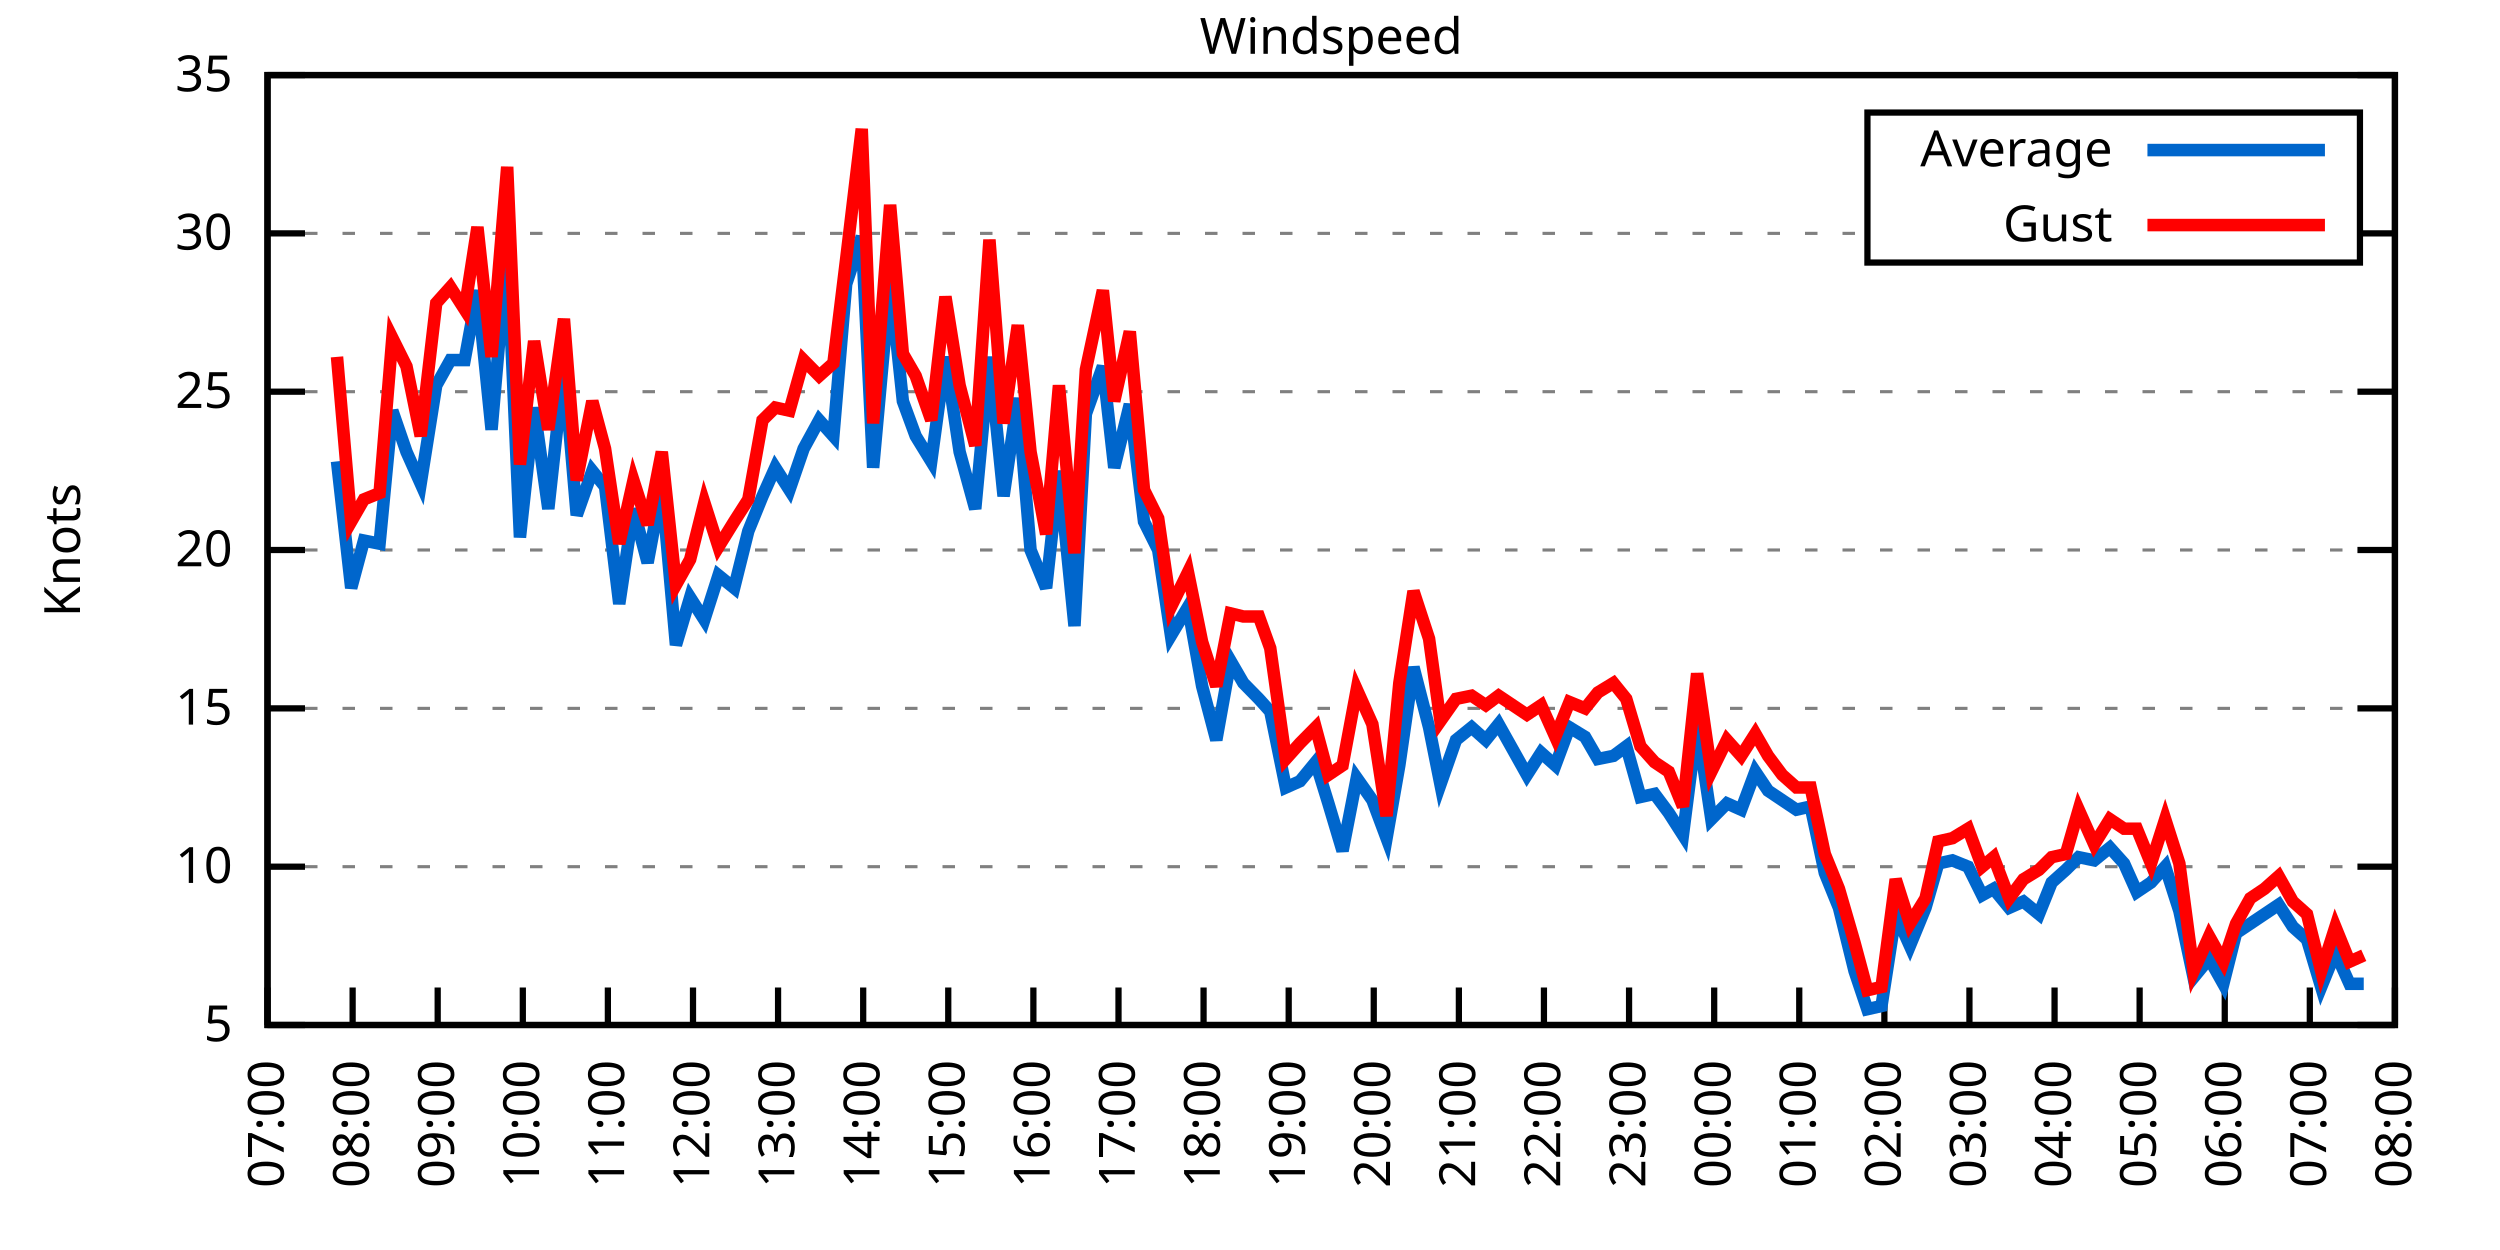
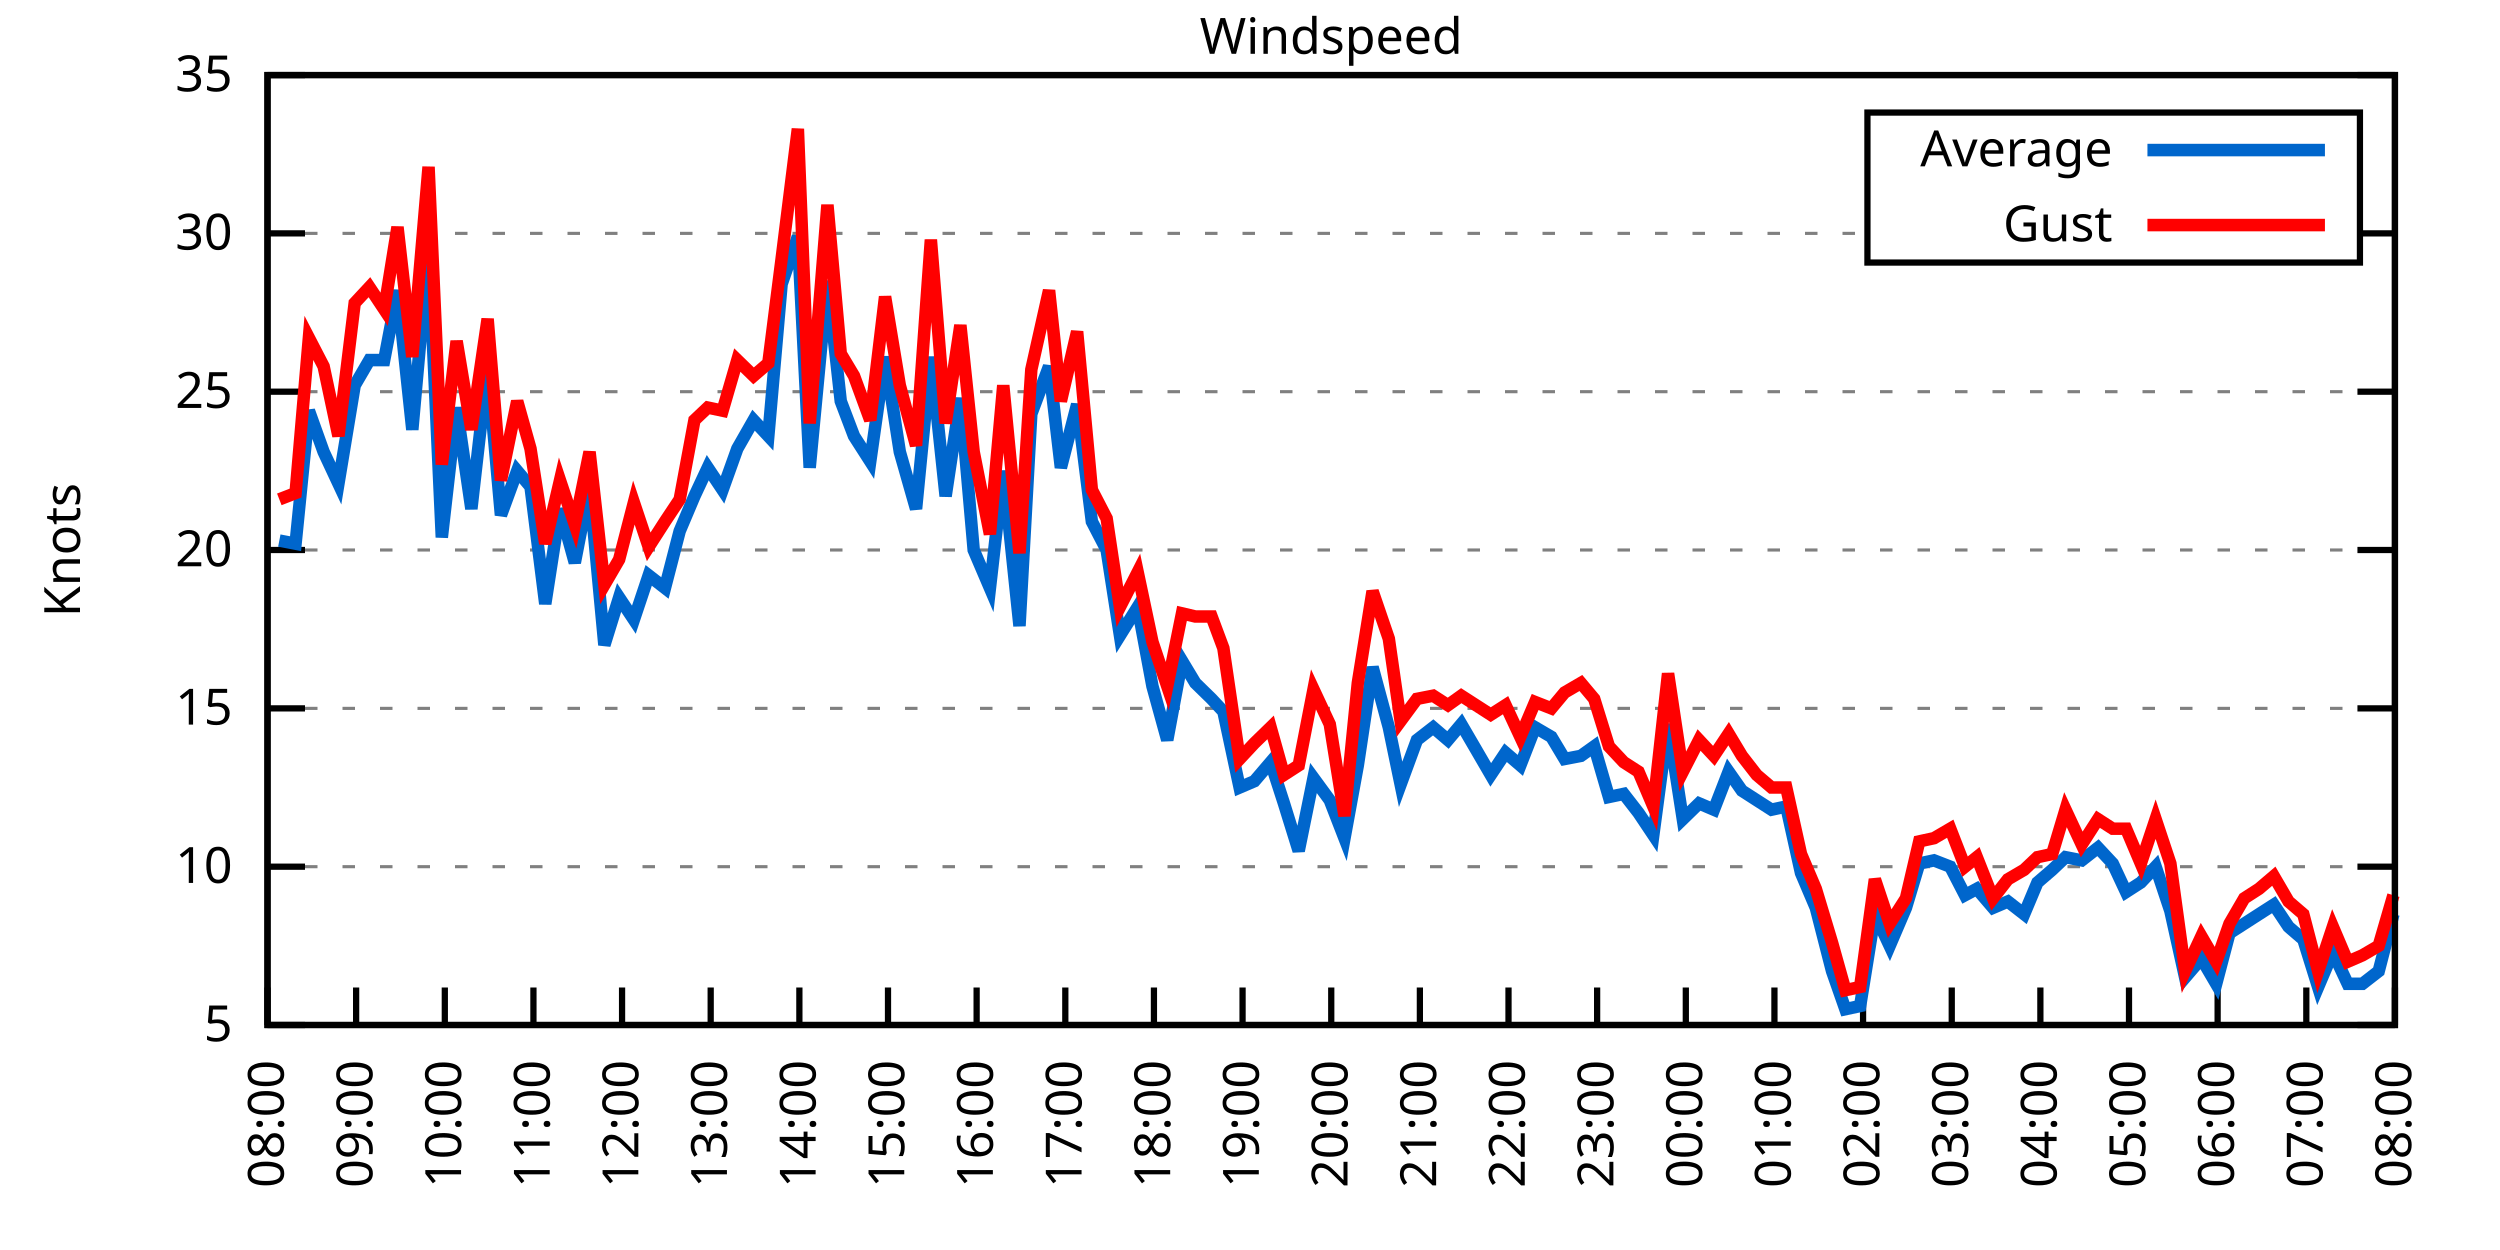
<svg xmlns="http://www.w3.org/2000/svg" xmlns:xlink="http://www.w3.org/1999/xlink" width="400" height="200" viewBox="0 0 400 200">
  <g id="gnuplot_canvas">
    <rect x="0" y="0" width="400" height="200" fill="none" />
    <defs>
      <circle id="gpDot" r="0.5" stroke-width="0.5" stroke="currentColor" />
      <path id="gpPt0" stroke-width="0.333" stroke="currentColor" d="M-1,0 h2 M0,-1 v2" />
      <path id="gpPt1" stroke-width="0.333" stroke="currentColor" d="M-1,-1 L1,1 M1,-1 L-1,1" />
      <path id="gpPt2" stroke-width="0.333" stroke="currentColor" d="M-1,0 L1,0 M0,-1 L0,1 M-1,-1 L1,1 M-1,1 L1,-1" />
      <rect id="gpPt3" stroke-width="0.333" stroke="currentColor" x="-1" y="-1" width="2" height="2" />
      <rect id="gpPt4" stroke-width="0.333" stroke="currentColor" fill="currentColor" x="-1" y="-1" width="2" height="2" />
      <circle id="gpPt5" stroke-width="0.333" stroke="currentColor" cx="0" cy="0" r="1" />
      <use xlink:href="#gpPt5" id="gpPt6" fill="currentColor" stroke="none" />
      <path id="gpPt7" stroke-width="0.333" stroke="currentColor" d="M0,-1.33 L-1.33,0.67 L1.33,0.67 z" />
      <use xlink:href="#gpPt7" id="gpPt8" fill="currentColor" stroke="none" />
      <use xlink:href="#gpPt7" id="gpPt9" stroke="currentColor" transform="rotate(180)" />
      <use xlink:href="#gpPt9" id="gpPt10" fill="currentColor" stroke="none" />
      <use xlink:href="#gpPt3" id="gpPt11" stroke="currentColor" transform="rotate(45)" />
      <use xlink:href="#gpPt11" id="gpPt12" fill="currentColor" stroke="none" />
      <path id="gpPt13" stroke-width="0.333" stroke="currentColor" d="M0,1.330 L1.265,0.411 L0.782,-1.067 L-0.782,-1.076 L-1.265,0.411 z" />
      <use xlink:href="#gpPt13" id="gpPt14" fill="currentColor" stroke="none" />
      <filter id="textbox" filterUnits="objectBoundingBox" x="0" y="0" height="1" width="1">
        <feFlood flood-color="white" flood-opacity="1" result="bgnd" />
        <feComposite in="SourceGraphic" in2="bgnd" operator="atop" />
      </filter>
      <filter id="greybox" filterUnits="objectBoundingBox" x="0" y="0" height="1" width="1">
        <feFlood flood-color="lightgrey" flood-opacity="1" result="grey" />
        <feComposite in="SourceGraphic" in2="grey" operator="atop" />
      </filter>
    </defs>
    <g fill="none" color="white" stroke="currentColor" stroke-width="1.00" stroke-linecap="butt" stroke-linejoin="miter">
</g>
    <g fill="none" color="black" stroke="currentColor" stroke-width="1.00" stroke-linecap="butt" stroke-linejoin="miter">
      <g stroke="none" shape-rendering="crispEdges">
        <polygon fill="rgb(255, 255, 255)" points="42.80,164.00 383.18,164.00 383.18,12.02 42.80,12.02 " />
      </g>
    </g>
    <g fill="none" color="black" stroke="currentColor" stroke-width="1.00" stroke-linecap="butt" stroke-linejoin="miter">
</g>
    <g fill="none" color="black" stroke="black" stroke-width="0.50" stroke-linecap="butt" stroke-linejoin="miter">
</g>
    <g fill="none" color="gray" stroke="currentColor" stroke-width="0.50" stroke-linecap="butt" stroke-linejoin="miter">
      <path stroke="gray" stroke-dasharray="2,4" class="gridline" d="M42.80,164.00 L383.19,164.00  " />
    </g>
    <g fill="none" color="gray" stroke="gray" stroke-width="1.00" stroke-linecap="butt" stroke-linejoin="miter">
</g>
    <g fill="none" color="black" stroke="currentColor" stroke-width="1.00" stroke-linecap="butt" stroke-linejoin="miter">
      <path stroke="black" d="M42.80,164.00 L48.80,164.00 M383.19,164.00 L377.19,164.00  " />
      <g transform="translate(37.20,166.60)" stroke="none" fill="black" font-family="Sans" font-size="8.00" text-anchor="end">
        <text>
          <tspan font-family="Sans"> 5</tspan>
        </text>
      </g>
    </g>
    <g fill="none" color="black" stroke="currentColor" stroke-width="1.00" stroke-linecap="butt" stroke-linejoin="miter">
</g>
    <g fill="none" color="black" stroke="black" stroke-width="0.50" stroke-linecap="butt" stroke-linejoin="miter">
</g>
    <g fill="none" color="gray" stroke="currentColor" stroke-width="0.50" stroke-linecap="butt" stroke-linejoin="miter">
      <path stroke="gray" stroke-dasharray="2,4" class="gridline" d="M42.80,138.67 L383.19,138.67  " />
    </g>
    <g fill="none" color="gray" stroke="gray" stroke-width="1.00" stroke-linecap="butt" stroke-linejoin="miter">
</g>
    <g fill="none" color="black" stroke="currentColor" stroke-width="1.00" stroke-linecap="butt" stroke-linejoin="miter">
      <path stroke="black" d="M42.80,138.67 L48.80,138.67 M383.19,138.67 L377.19,138.67  " />
      <g transform="translate(37.20,141.27)" stroke="none" fill="black" font-family="Sans" font-size="8.00" text-anchor="end">
        <text>
          <tspan font-family="Sans"> 10</tspan>
        </text>
      </g>
    </g>
    <g fill="none" color="black" stroke="currentColor" stroke-width="1.00" stroke-linecap="butt" stroke-linejoin="miter">
</g>
    <g fill="none" color="black" stroke="black" stroke-width="0.50" stroke-linecap="butt" stroke-linejoin="miter">
</g>
    <g fill="none" color="gray" stroke="currentColor" stroke-width="0.50" stroke-linecap="butt" stroke-linejoin="miter">
      <path stroke="gray" stroke-dasharray="2,4" class="gridline" d="M42.80,113.34 L383.19,113.34  " />
    </g>
    <g fill="none" color="gray" stroke="gray" stroke-width="1.00" stroke-linecap="butt" stroke-linejoin="miter">
</g>
    <g fill="none" color="black" stroke="currentColor" stroke-width="1.00" stroke-linecap="butt" stroke-linejoin="miter">
      <path stroke="black" d="M42.80,113.34 L48.80,113.34 M383.19,113.34 L377.19,113.34  " />
      <g transform="translate(37.20,115.94)" stroke="none" fill="black" font-family="Sans" font-size="8.00" text-anchor="end">
        <text>
          <tspan font-family="Sans"> 15</tspan>
        </text>
      </g>
    </g>
    <g fill="none" color="black" stroke="currentColor" stroke-width="1.00" stroke-linecap="butt" stroke-linejoin="miter">
</g>
    <g fill="none" color="black" stroke="black" stroke-width="0.50" stroke-linecap="butt" stroke-linejoin="miter">
</g>
    <g fill="none" color="gray" stroke="currentColor" stroke-width="0.50" stroke-linecap="butt" stroke-linejoin="miter">
      <path stroke="gray" stroke-dasharray="2,4" class="gridline" d="M42.80,88.00 L383.19,88.00  " />
    </g>
    <g fill="none" color="gray" stroke="gray" stroke-width="1.00" stroke-linecap="butt" stroke-linejoin="miter">
</g>
    <g fill="none" color="black" stroke="currentColor" stroke-width="1.00" stroke-linecap="butt" stroke-linejoin="miter">
      <path stroke="black" d="M42.80,88.00 L48.80,88.00 M383.19,88.00 L377.19,88.00  " />
      <g transform="translate(37.20,90.60)" stroke="none" fill="black" font-family="Sans" font-size="8.00" text-anchor="end">
        <text>
          <tspan font-family="Sans"> 20</tspan>
        </text>
      </g>
    </g>
    <g fill="none" color="black" stroke="currentColor" stroke-width="1.00" stroke-linecap="butt" stroke-linejoin="miter">
</g>
    <g fill="none" color="black" stroke="black" stroke-width="0.50" stroke-linecap="butt" stroke-linejoin="miter">
</g>
    <g fill="none" color="gray" stroke="currentColor" stroke-width="0.50" stroke-linecap="butt" stroke-linejoin="miter">
      <path stroke="gray" stroke-dasharray="2,4" class="gridline" d="M42.80,62.67 L383.19,62.67  " />
    </g>
    <g fill="none" color="gray" stroke="gray" stroke-width="1.00" stroke-linecap="butt" stroke-linejoin="miter">
</g>
    <g fill="none" color="black" stroke="currentColor" stroke-width="1.00" stroke-linecap="butt" stroke-linejoin="miter">
      <path stroke="black" d="M42.80,62.67 L48.80,62.67 M383.19,62.67 L377.19,62.67  " />
      <g transform="translate(37.20,65.27)" stroke="none" fill="black" font-family="Sans" font-size="8.00" text-anchor="end">
        <text>
          <tspan font-family="Sans"> 25</tspan>
        </text>
      </g>
    </g>
    <g fill="none" color="black" stroke="currentColor" stroke-width="1.00" stroke-linecap="butt" stroke-linejoin="miter">
</g>
    <g fill="none" color="black" stroke="black" stroke-width="0.50" stroke-linecap="butt" stroke-linejoin="miter">
</g>
    <g fill="none" color="gray" stroke="currentColor" stroke-width="0.50" stroke-linecap="butt" stroke-linejoin="miter">
      <path stroke="gray" stroke-dasharray="2,4" class="gridline" d="M42.80,37.34 L298.79,37.34 M377.59,37.34 L383.19,37.34  " />
    </g>
    <g fill="none" color="gray" stroke="gray" stroke-width="1.00" stroke-linecap="butt" stroke-linejoin="miter">
</g>
    <g fill="none" color="black" stroke="currentColor" stroke-width="1.00" stroke-linecap="butt" stroke-linejoin="miter">
      <path stroke="black" d="M42.80,37.34 L48.80,37.34 M383.19,37.34 L377.19,37.34  " />
      <g transform="translate(37.20,39.94)" stroke="none" fill="black" font-family="Sans" font-size="8.00" text-anchor="end">
        <text>
          <tspan font-family="Sans"> 30</tspan>
        </text>
      </g>
    </g>
    <g fill="none" color="black" stroke="currentColor" stroke-width="1.00" stroke-linecap="butt" stroke-linejoin="miter">
</g>
    <g fill="none" color="black" stroke="black" stroke-width="0.50" stroke-linecap="butt" stroke-linejoin="miter">
</g>
    <g fill="none" color="gray" stroke="currentColor" stroke-width="0.50" stroke-linecap="butt" stroke-linejoin="miter">
      <path stroke="gray" stroke-dasharray="2,4" class="gridline" d="M42.80,12.01 L383.19,12.01  " />
    </g>
    <g fill="none" color="gray" stroke="gray" stroke-width="1.00" stroke-linecap="butt" stroke-linejoin="miter">
</g>
    <g fill="none" color="black" stroke="currentColor" stroke-width="1.00" stroke-linecap="butt" stroke-linejoin="miter">
      <path stroke="black" d="M42.80,12.01 L48.80,12.01 M383.19,12.01 L377.19,12.01  " />
      <g transform="translate(37.20,14.61)" stroke="none" fill="black" font-family="Sans" font-size="8.00" text-anchor="end">
        <text>
          <tspan font-family="Sans"> 35</tspan>
        </text>
      </g>
    </g>
    <g fill="none" color="black" stroke="currentColor" stroke-width="1.00" stroke-linecap="butt" stroke-linejoin="miter">
      <path stroke="black" d="M42.80,164.00 L42.80,158.00  " />
      <g transform="translate(45.40,169.60) rotate(270.00)" stroke="none" fill="black" font-family="Sans" font-size="8.00" text-anchor="end">
        <text>
-           <tspan font-family="Sans">07:00</tspan>
-         </text>
-       </g>
-     </g>
-     <g fill="none" color="black" stroke="currentColor" stroke-width="1.00" stroke-linecap="butt" stroke-linejoin="miter">
-       <path stroke="black" d="M56.42,164.00 L56.42,158.00  " />
-       <g transform="translate(59.02,169.60) rotate(270.00)" stroke="none" fill="black" font-family="Sans" font-size="8.00" text-anchor="end">
-         <text>
          <tspan font-family="Sans">08:00</tspan>
        </text>
      </g>
    </g>
    <g fill="none" color="black" stroke="currentColor" stroke-width="1.00" stroke-linecap="butt" stroke-linejoin="miter">
-       <path stroke="black" d="M70.03,164.00 L70.03,158.00  " />
-       <g transform="translate(72.63,169.60) rotate(270.00)" stroke="none" fill="black" font-family="Sans" font-size="8.00" text-anchor="end">
+       <path stroke="black" d="M56.98,164.00 L56.98,158.00  " />
+       <g transform="translate(59.58,169.60) rotate(270.00)" stroke="none" fill="black" font-family="Sans" font-size="8.00" text-anchor="end">
        <text>
          <tspan font-family="Sans">09:00</tspan>
        </text>
      </g>
    </g>
    <g fill="none" color="black" stroke="currentColor" stroke-width="1.00" stroke-linecap="butt" stroke-linejoin="miter">
-       <path stroke="black" d="M83.65,164.00 L83.65,158.00  " />
-       <g transform="translate(86.25,169.60) rotate(270.00)" stroke="none" fill="black" font-family="Sans" font-size="8.00" text-anchor="end">
+       <path stroke="black" d="M71.17,164.00 L71.17,158.00  " />
+       <g transform="translate(73.77,169.60) rotate(270.00)" stroke="none" fill="black" font-family="Sans" font-size="8.00" text-anchor="end">
        <text>
          <tspan font-family="Sans">10:00</tspan>
        </text>
      </g>
    </g>
    <g fill="none" color="black" stroke="currentColor" stroke-width="1.00" stroke-linecap="butt" stroke-linejoin="miter">
-       <path stroke="black" d="M97.26,164.00 L97.26,158.00  " />
-       <g transform="translate(99.86,169.60) rotate(270.00)" stroke="none" fill="black" font-family="Sans" font-size="8.00" text-anchor="end">
+       <path stroke="black" d="M85.35,164.00 L85.35,158.00  " />
+       <g transform="translate(87.95,169.60) rotate(270.00)" stroke="none" fill="black" font-family="Sans" font-size="8.00" text-anchor="end">
        <text>
          <tspan font-family="Sans">11:00</tspan>
        </text>
      </g>
    </g>
    <g fill="none" color="black" stroke="currentColor" stroke-width="1.00" stroke-linecap="butt" stroke-linejoin="miter">
-       <path stroke="black" d="M110.88,164.00 L110.88,158.00  " />
-       <g transform="translate(113.48,169.60) rotate(270.00)" stroke="none" fill="black" font-family="Sans" font-size="8.00" text-anchor="end">
+       <path stroke="black" d="M99.53,164.00 L99.53,158.00  " />
+       <g transform="translate(102.13,169.60) rotate(270.00)" stroke="none" fill="black" font-family="Sans" font-size="8.00" text-anchor="end">
        <text>
          <tspan font-family="Sans">12:00</tspan>
        </text>
      </g>
    </g>
    <g fill="none" color="black" stroke="currentColor" stroke-width="1.00" stroke-linecap="butt" stroke-linejoin="miter">
-       <path stroke="black" d="M124.49,164.00 L124.49,158.00  " />
-       <g transform="translate(127.09,169.60) rotate(270.00)" stroke="none" fill="black" font-family="Sans" font-size="8.00" text-anchor="end">
+       <path stroke="black" d="M113.71,164.00 L113.71,158.00  " />
+       <g transform="translate(116.31,169.60) rotate(270.00)" stroke="none" fill="black" font-family="Sans" font-size="8.00" text-anchor="end">
        <text>
          <tspan font-family="Sans">13:00</tspan>
        </text>
      </g>
    </g>
    <g fill="none" color="black" stroke="currentColor" stroke-width="1.00" stroke-linecap="butt" stroke-linejoin="miter">
-       <path stroke="black" d="M138.11,164.00 L138.11,158.00  " />
-       <g transform="translate(140.71,169.60) rotate(270.00)" stroke="none" fill="black" font-family="Sans" font-size="8.00" text-anchor="end">
+       <path stroke="black" d="M127.90,164.00 L127.90,158.00  " />
+       <g transform="translate(130.50,169.60) rotate(270.00)" stroke="none" fill="black" font-family="Sans" font-size="8.00" text-anchor="end">
        <text>
          <tspan font-family="Sans">14:00</tspan>
        </text>
      </g>
    </g>
    <g fill="none" color="black" stroke="currentColor" stroke-width="1.00" stroke-linecap="butt" stroke-linejoin="miter">
-       <path stroke="black" d="M151.72,164.00 L151.72,158.00  " />
-       <g transform="translate(154.32,169.60) rotate(270.00)" stroke="none" fill="black" font-family="Sans" font-size="8.00" text-anchor="end">
+       <path stroke="black" d="M142.08,164.00 L142.08,158.00  " />
+       <g transform="translate(144.68,169.60) rotate(270.00)" stroke="none" fill="black" font-family="Sans" font-size="8.00" text-anchor="end">
        <text>
          <tspan font-family="Sans">15:00</tspan>
        </text>
      </g>
    </g>
    <g fill="none" color="black" stroke="currentColor" stroke-width="1.00" stroke-linecap="butt" stroke-linejoin="miter">
-       <path stroke="black" d="M165.34,164.00 L165.34,158.00  " />
-       <g transform="translate(167.94,169.60) rotate(270.00)" stroke="none" fill="black" font-family="Sans" font-size="8.00" text-anchor="end">
+       <path stroke="black" d="M156.26,164.00 L156.26,158.00  " />
+       <g transform="translate(158.86,169.60) rotate(270.00)" stroke="none" fill="black" font-family="Sans" font-size="8.00" text-anchor="end">
        <text>
          <tspan font-family="Sans">16:00</tspan>
        </text>
      </g>
    </g>
    <g fill="none" color="black" stroke="currentColor" stroke-width="1.00" stroke-linecap="butt" stroke-linejoin="miter">
-       <path stroke="black" d="M178.96,164.00 L178.96,158.00  " />
-       <g transform="translate(181.56,169.60) rotate(270.00)" stroke="none" fill="black" font-family="Sans" font-size="8.00" text-anchor="end">
+       <path stroke="black" d="M170.45,164.00 L170.45,158.00  " />
+       <g transform="translate(173.05,169.60) rotate(270.00)" stroke="none" fill="black" font-family="Sans" font-size="8.00" text-anchor="end">
        <text>
          <tspan font-family="Sans">17:00</tspan>
        </text>
      </g>
    </g>
    <g fill="none" color="black" stroke="currentColor" stroke-width="1.00" stroke-linecap="butt" stroke-linejoin="miter">
-       <path stroke="black" d="M192.57,164.00 L192.57,158.00  " />
-       <g transform="translate(195.17,169.60) rotate(270.00)" stroke="none" fill="black" font-family="Sans" font-size="8.00" text-anchor="end">
+       <path stroke="black" d="M184.63,164.00 L184.63,158.00  " />
+       <g transform="translate(187.23,169.60) rotate(270.00)" stroke="none" fill="black" font-family="Sans" font-size="8.00" text-anchor="end">
        <text>
          <tspan font-family="Sans">18:00</tspan>
        </text>
      </g>
    </g>
    <g fill="none" color="black" stroke="currentColor" stroke-width="1.00" stroke-linecap="butt" stroke-linejoin="miter">
-       <path stroke="black" d="M206.19,164.00 L206.19,158.00  " />
-       <g transform="translate(208.79,169.60) rotate(270.00)" stroke="none" fill="black" font-family="Sans" font-size="8.00" text-anchor="end">
+       <path stroke="black" d="M198.81,164.00 L198.81,158.00  " />
+       <g transform="translate(201.41,169.60) rotate(270.00)" stroke="none" fill="black" font-family="Sans" font-size="8.00" text-anchor="end">
        <text>
          <tspan font-family="Sans">19:00</tspan>
        </text>
      </g>
    </g>
    <g fill="none" color="black" stroke="currentColor" stroke-width="1.00" stroke-linecap="butt" stroke-linejoin="miter">
-       <path stroke="black" d="M219.80,164.00 L219.80,158.00  " />
-       <g transform="translate(222.40,169.60) rotate(270.00)" stroke="none" fill="black" font-family="Sans" font-size="8.00" text-anchor="end">
+       <path stroke="black" d="M213.00,164.00 L213.00,158.00  " />
+       <g transform="translate(215.60,169.60) rotate(270.00)" stroke="none" fill="black" font-family="Sans" font-size="8.00" text-anchor="end">
        <text>
          <tspan font-family="Sans">20:00</tspan>
        </text>
      </g>
    </g>
    <g fill="none" color="black" stroke="currentColor" stroke-width="1.00" stroke-linecap="butt" stroke-linejoin="miter">
-       <path stroke="black" d="M233.42,164.00 L233.42,158.00  " />
-       <g transform="translate(236.02,169.60) rotate(270.00)" stroke="none" fill="black" font-family="Sans" font-size="8.00" text-anchor="end">
+       <path stroke="black" d="M227.18,164.00 L227.18,158.00  " />
+       <g transform="translate(229.78,169.60) rotate(270.00)" stroke="none" fill="black" font-family="Sans" font-size="8.00" text-anchor="end">
        <text>
          <tspan font-family="Sans">21:00</tspan>
        </text>
      </g>
    </g>
    <g fill="none" color="black" stroke="currentColor" stroke-width="1.00" stroke-linecap="butt" stroke-linejoin="miter">
-       <path stroke="black" d="M247.03,164.00 L247.03,158.00  " />
-       <g transform="translate(249.63,169.60) rotate(270.00)" stroke="none" fill="black" font-family="Sans" font-size="8.00" text-anchor="end">
+       <path stroke="black" d="M241.36,164.00 L241.36,158.00  " />
+       <g transform="translate(243.96,169.60) rotate(270.00)" stroke="none" fill="black" font-family="Sans" font-size="8.00" text-anchor="end">
        <text>
          <tspan font-family="Sans">22:00</tspan>
        </text>
      </g>
    </g>
    <g fill="none" color="black" stroke="currentColor" stroke-width="1.00" stroke-linecap="butt" stroke-linejoin="miter">
-       <path stroke="black" d="M260.65,164.00 L260.65,158.00  " />
-       <g transform="translate(263.25,169.60) rotate(270.00)" stroke="none" fill="black" font-family="Sans" font-size="8.00" text-anchor="end">
+       <path stroke="black" d="M255.54,164.00 L255.54,158.00  " />
+       <g transform="translate(258.14,169.60) rotate(270.00)" stroke="none" fill="black" font-family="Sans" font-size="8.00" text-anchor="end">
        <text>
          <tspan font-family="Sans">23:00</tspan>
        </text>
      </g>
    </g>
    <g fill="none" color="black" stroke="currentColor" stroke-width="1.00" stroke-linecap="butt" stroke-linejoin="miter">
-       <path stroke="black" d="M274.27,164.00 L274.27,158.00  " />
-       <g transform="translate(276.87,169.60) rotate(270.00)" stroke="none" fill="black" font-family="Sans" font-size="8.00" text-anchor="end">
+       <path stroke="black" d="M269.73,164.00 L269.73,158.00  " />
+       <g transform="translate(272.33,169.60) rotate(270.00)" stroke="none" fill="black" font-family="Sans" font-size="8.00" text-anchor="end">
        <text>
          <tspan font-family="Sans">00:00</tspan>
        </text>
      </g>
    </g>
    <g fill="none" color="black" stroke="currentColor" stroke-width="1.00" stroke-linecap="butt" stroke-linejoin="miter">
-       <path stroke="black" d="M287.88,164.00 L287.88,158.00  " />
-       <g transform="translate(290.48,169.60) rotate(270.00)" stroke="none" fill="black" font-family="Sans" font-size="8.00" text-anchor="end">
+       <path stroke="black" d="M283.91,164.00 L283.91,158.00  " />
+       <g transform="translate(286.51,169.60) rotate(270.00)" stroke="none" fill="black" font-family="Sans" font-size="8.00" text-anchor="end">
        <text>
          <tspan font-family="Sans">01:00</tspan>
        </text>
      </g>
    </g>
    <g fill="none" color="black" stroke="currentColor" stroke-width="1.00" stroke-linecap="butt" stroke-linejoin="miter">
-       <path stroke="black" d="M301.50,164.00 L301.50,158.00  " />
-       <g transform="translate(304.10,169.60) rotate(270.00)" stroke="none" fill="black" font-family="Sans" font-size="8.00" text-anchor="end">
+       <path stroke="black" d="M298.09,164.00 L298.09,158.00  " />
+       <g transform="translate(300.69,169.60) rotate(270.00)" stroke="none" fill="black" font-family="Sans" font-size="8.00" text-anchor="end">
        <text>
          <tspan font-family="Sans">02:00</tspan>
        </text>
      </g>
    </g>
    <g fill="none" color="black" stroke="currentColor" stroke-width="1.00" stroke-linecap="butt" stroke-linejoin="miter">
-       <path stroke="black" d="M315.11,164.00 L315.11,158.00  " />
-       <g transform="translate(317.71,169.60) rotate(270.00)" stroke="none" fill="black" font-family="Sans" font-size="8.00" text-anchor="end">
+       <path stroke="black" d="M312.28,164.00 L312.28,158.00  " />
+       <g transform="translate(314.88,169.60) rotate(270.00)" stroke="none" fill="black" font-family="Sans" font-size="8.00" text-anchor="end">
        <text>
          <tspan font-family="Sans">03:00</tspan>
        </text>
      </g>
    </g>
    <g fill="none" color="black" stroke="currentColor" stroke-width="1.00" stroke-linecap="butt" stroke-linejoin="miter">
-       <path stroke="black" d="M328.73,164.00 L328.73,158.00  " />
-       <g transform="translate(331.33,169.60) rotate(270.00)" stroke="none" fill="black" font-family="Sans" font-size="8.00" text-anchor="end">
+       <path stroke="black" d="M326.46,164.00 L326.46,158.00  " />
+       <g transform="translate(329.06,169.60) rotate(270.00)" stroke="none" fill="black" font-family="Sans" font-size="8.00" text-anchor="end">
        <text>
          <tspan font-family="Sans">04:00</tspan>
        </text>
      </g>
    </g>
    <g fill="none" color="black" stroke="currentColor" stroke-width="1.00" stroke-linecap="butt" stroke-linejoin="miter">
-       <path stroke="black" d="M342.34,164.00 L342.34,158.00  " />
-       <g transform="translate(344.94,169.60) rotate(270.00)" stroke="none" fill="black" font-family="Sans" font-size="8.00" text-anchor="end">
+       <path stroke="black" d="M340.64,164.00 L340.64,158.00  " />
+       <g transform="translate(343.24,169.60) rotate(270.00)" stroke="none" fill="black" font-family="Sans" font-size="8.00" text-anchor="end">
        <text>
          <tspan font-family="Sans">05:00</tspan>
        </text>
      </g>
    </g>
    <g fill="none" color="black" stroke="currentColor" stroke-width="1.00" stroke-linecap="butt" stroke-linejoin="miter">
-       <path stroke="black" d="M355.96,164.00 L355.96,158.00  " />
-       <g transform="translate(358.56,169.60) rotate(270.00)" stroke="none" fill="black" font-family="Sans" font-size="8.00" text-anchor="end">
+       <path stroke="black" d="M354.82,164.00 L354.82,158.00  " />
+       <g transform="translate(357.42,169.60) rotate(270.00)" stroke="none" fill="black" font-family="Sans" font-size="8.00" text-anchor="end">
        <text>
          <tspan font-family="Sans">06:00</tspan>
        </text>
      </g>
    </g>
    <g fill="none" color="black" stroke="currentColor" stroke-width="1.00" stroke-linecap="butt" stroke-linejoin="miter">
-       <path stroke="black" d="M369.57,164.00 L369.57,158.00  " />
-       <g transform="translate(372.17,169.60) rotate(270.00)" stroke="none" fill="black" font-family="Sans" font-size="8.00" text-anchor="end">
+       <path stroke="black" d="M369.01,164.00 L369.01,158.00  " />
+       <g transform="translate(371.61,169.60) rotate(270.00)" stroke="none" fill="black" font-family="Sans" font-size="8.00" text-anchor="end">
        <text>
          <tspan font-family="Sans">07:00</tspan>
        </text>
      </g>
    </g>
    <g fill="none" color="black" stroke="currentColor" stroke-width="1.00" stroke-linecap="butt" stroke-linejoin="miter">
      <path stroke="black" d="M383.19,164.00 L383.19,158.00  " />
      <g transform="translate(385.79,169.60) rotate(270.00)" stroke="none" fill="black" font-family="Sans" font-size="8.00" text-anchor="end">
        <text>
          <tspan font-family="Sans">08:00</tspan>
        </text>
      </g>
    </g>
    <g fill="none" color="black" stroke="currentColor" stroke-width="1.00" stroke-linecap="butt" stroke-linejoin="miter">
</g>
    <g fill="none" color="black" stroke="currentColor" stroke-width="1.00" stroke-linecap="butt" stroke-linejoin="miter">
      <path stroke="black" d="M42.80,12.01 L42.80,164.00 L383.19,164.00 L383.19,12.01 L42.80,12.01 Z  " />
    </g>
    <g fill="none" color="black" stroke="currentColor" stroke-width="1.00" stroke-linecap="butt" stroke-linejoin="miter">
</g>
    <g fill="none" color="black" stroke="currentColor" stroke-width="1.00" stroke-linecap="butt" stroke-linejoin="miter">
      <path stroke="black" d="M298.79,42.01 L298.79,18.01 L377.59,18.01 L377.59,42.01 L298.79,42.01 Z  " />
    </g>
    <g id="Windspeed_plot_1">
      <g fill="none" color="white" stroke="black" stroke-width="2.00" stroke-linecap="butt" stroke-linejoin="miter">
</g>
      <g fill="none" color="black" stroke="currentColor" stroke-width="2.00" stroke-linecap="butt" stroke-linejoin="miter">
        <g transform="translate(337.99,26.61)" stroke="none" fill="black" font-family="Sans" font-size="8.00" text-anchor="end">
          <text>
            <tspan font-family="Sans">Average</tspan>
          </text>
        </g>
      </g>
      <g fill="none" color="black" stroke="currentColor" stroke-width="2.00" stroke-linecap="butt" stroke-linejoin="miter">
-         <path stroke="rgb(  0, 102, 204)" d="M343.59,24.01 L371.99,24.01 M53.92,73.82 L56.19,94.08 L58.23,86.49 L60.73,86.99 L62.77,65.71 L65.04,72.30   L67.31,77.37 L69.80,61.66 L72.07,57.61 L74.34,57.61 L76.39,46.46 L78.65,68.75 L81.15,39.87 L83.19,85.98   L85.46,65.21 L87.73,81.42 L90.23,58.62 L92.27,82.43 L94.77,75.34 L96.81,77.87 L99.08,96.62 L101.35,81.42   L103.62,90.03 L105.89,77.87 L108.15,103.20 L110.42,95.60 L112.69,99.15 L114.96,92.06 L117.46,94.08 L119.73,84.97   L122.00,79.39 L124.04,74.83 L126.31,78.38 L128.58,71.79 L131.07,67.23 L133.34,69.77 L135.39,45.45 L137.88,37.85   L139.70,74.83 L142.42,44.94 L144.46,64.19 L146.51,69.77 L149.00,73.82 L151.27,57.10 L153.54,72.30 L156.04,81.42   L158.31,57.10 L160.57,79.39 L162.84,63.69 L164.89,88.00 L167.38,94.08 L169.43,75.34 L171.92,100.16 L173.74,66.22   L176.46,58.62 L178.28,74.83 L180.77,64.70 L183.04,83.45 L185.31,88.00 L187.35,101.68 L190.08,97.12 L192.34,109.79   L194.61,118.40 L196.88,105.74 L198.93,109.28 L201.42,111.82 L203.24,113.84 L205.73,126.00 L208.00,124.99 L210.50,121.95   L212.54,128.54 L214.81,136.14 L217.08,124.48 L219.58,128.03 L221.85,134.11 L223.89,122.46 L226.16,106.75 L228.65,116.38   L230.47,125.50 L232.96,118.40 L235.46,116.38 L237.73,118.40 L239.77,115.87 L242.04,119.92 L244.31,123.98 L246.58,120.43   L248.85,122.46 L251.12,116.38 L253.61,117.90 L255.66,121.44 L258.15,120.94 L260.20,119.42 L262.47,127.52 L264.73,127.02   L267.00,130.06 L269.27,133.60 L271.54,115.87 L273.81,131.07 L276.31,128.54 L278.58,129.55 L280.85,123.47 L282.89,126.51   L285.16,128.03 L287.43,129.55 L289.70,129.04 L291.97,139.68 L294.23,145.25 L296.73,155.39 L298.77,161.47 L301.04,160.96   L303.31,146.27 L305.58,151.33 L308.08,145.25 L310.12,138.16 L312.39,137.66 L314.89,138.67 L317.15,143.23 L318.97,142.21   L321.47,145.25 L323.74,144.24 L326.23,146.27 L328.27,141.20 L330.54,139.17 L332.59,137.15 L335.08,137.66 L337.58,135.63   L339.85,138.16 L341.89,142.72 L344.16,141.20 L346.43,138.67 L348.70,145.76 L350.97,156.40 L353.46,153.36 L355.73,157.41   L357.77,149.31 L360.04,147.79 L362.31,146.27 L364.58,144.75 L366.85,148.29 L369.12,150.32 L371.39,157.92 L373.66,152.35   L375.93,157.41 L378.20,157.41  " />
+         <path stroke="rgb(  0, 102, 204)" d="M343.59,24.01 L371.99,24.01 M44.69,86.49 L47.29,86.99 L49.42,65.71 L51.78,72.30 L54.15,77.37 L56.75,61.66   L59.11,57.61 L61.47,57.61 L63.60,46.46 L65.97,68.75 L68.57,39.87 L70.69,85.98 L73.06,65.21 L75.42,81.42   L78.02,58.62 L80.15,82.43 L82.75,75.34 L84.88,77.87 L87.24,96.62 L89.60,81.42 L91.97,90.03 L94.33,77.87   L96.70,103.20 L99.06,95.60 L101.42,99.15 L103.79,92.06 L106.39,94.08 L108.75,84.97 L111.11,79.39 L113.24,74.83   L115.61,78.38 L117.97,71.79 L120.57,67.23 L122.93,69.77 L125.06,45.45 L127.66,37.85 L129.55,74.83 L132.39,44.94   L134.52,64.19 L136.64,69.77 L139.24,73.82 L141.61,57.10 L143.97,72.30 L146.57,81.42 L148.94,57.10 L151.30,79.39   L153.66,63.69 L155.79,88.00 L158.39,94.08 L160.52,75.34 L163.12,100.16 L165.01,66.22 L167.85,58.62 L169.74,74.83   L172.34,64.70 L174.70,83.45 L177.06,88.00 L179.19,101.68 L182.03,97.12 L184.39,109.79 L186.76,118.40 L189.12,105.74   L191.25,109.28 L193.85,111.82 L195.74,113.84 L198.34,126.00 L200.70,124.99 L203.30,121.95 L205.43,128.54 L207.79,136.14   L210.16,124.48 L212.76,128.03 L215.12,134.11 L217.25,122.46 L219.61,106.75 L222.21,116.38 L224.10,125.50 L226.71,118.40   L229.31,116.38 L231.67,118.40 L233.80,115.87 L236.16,119.92 L238.52,123.98 L240.89,120.43 L243.25,122.46 L245.62,116.38   L248.22,117.90 L250.34,121.44 L252.94,120.94 L255.07,119.42 L257.43,127.52 L259.80,127.02 L262.16,130.06 L264.53,133.60   L266.89,115.87 L269.25,131.07 L271.85,128.54 L274.22,129.55 L276.58,123.47 L278.71,126.51 L281.07,128.03 L283.44,129.55   L285.80,129.04 L288.16,139.68 L290.53,145.25 L293.13,155.39 L295.26,161.47 L297.62,160.96 L299.98,146.27 L302.35,151.33   L304.95,145.25 L307.08,138.16 L309.44,137.66 L312.04,138.67 L314.40,143.23 L316.29,142.21 L318.89,145.25 L321.26,144.24   L323.86,146.27 L325.99,141.20 L328.35,139.17 L330.48,137.15 L333.08,137.66 L335.68,135.63 L338.04,138.16 L340.17,142.72   L342.53,141.20 L344.90,138.67 L347.26,145.76 L349.62,156.40 L352.22,153.36 L354.59,157.41 L356.72,149.31 L359.08,147.79   L361.44,146.27 L363.81,144.75 L366.17,148.29 L368.53,150.32 L370.90,157.92 L373.26,152.35 L375.63,157.41 L377.99,157.41   L380.59,155.39 L382.95,146.27  " />
      </g>
    </g>
    <g id="Windspeed_plot_2">
      <g fill="none" color="black" stroke="currentColor" stroke-width="2.00" stroke-linecap="butt" stroke-linejoin="miter">
        <g transform="translate(337.99,38.61)" stroke="none" fill="black" font-family="Sans" font-size="8.00" text-anchor="end">
          <text>
            <tspan font-family="Sans">Gust</tspan>
          </text>
        </g>
      </g>
      <g fill="none" color="black" stroke="currentColor" stroke-width="2.00" stroke-linecap="butt" stroke-linejoin="miter">
-         <path stroke="rgb(255,   0,   0)" d="M343.59,36.01 L371.99,36.01 M53.92,57.10 L56.19,83.45 L58.23,79.90 L60.73,78.89 L62.77,54.06 L65.04,58.62   L67.31,69.77 L69.80,48.49 L72.07,45.95 L74.34,49.50 L76.39,36.33 L78.65,57.10 L81.15,26.70 L83.19,74.33   L85.46,54.57 L87.73,68.75 L90.23,51.02 L92.27,76.86 L94.77,64.19 L96.81,71.79 L99.08,86.99 L101.35,76.86   L103.62,83.95 L105.89,72.30 L108.15,93.58 L110.42,89.52 L112.69,80.41 L114.96,87.50 L117.46,83.45 L119.73,79.90   L122.00,67.23 L124.04,65.21 L126.31,65.71 L128.58,57.61 L131.07,60.14 L133.34,58.11 L135.39,41.39 L137.88,20.62   L139.70,67.74 L142.42,32.78 L144.46,56.59 L146.51,60.14 L149.00,67.23 L151.27,47.47 L153.54,61.66 L156.04,71.29   L158.31,38.35 L160.57,67.74 L162.84,52.03 L164.89,72.30 L167.38,85.47 L169.43,61.66 L171.92,88.51 L173.74,59.13   L176.46,46.46 L178.28,64.19 L180.77,53.05 L183.04,78.38 L185.31,82.94 L187.35,97.12 L190.08,91.55 L192.34,102.70   L194.61,109.79 L196.88,98.14 L198.93,98.64 L201.42,98.64 L203.24,103.71 L205.73,121.44 L208.00,118.91 L210.50,116.38   L212.54,123.98 L214.81,122.46 L217.08,110.30 L219.58,115.87 L221.85,130.56 L223.89,109.28 L226.16,94.59 L228.65,102.19   L230.47,115.36 L232.96,111.82 L235.46,111.31 L237.73,112.83 L239.77,111.31 L242.04,112.83 L244.31,114.35 L246.58,112.83   L248.85,117.90 L251.12,112.32 L253.61,113.34 L255.66,110.80 L258.15,109.28 L260.20,111.82 L262.47,119.42 L264.73,121.95   L267.00,123.47 L269.27,129.04 L271.54,107.76 L273.81,123.47 L276.31,118.40 L278.58,120.94 L280.85,117.39 L282.89,120.94   L285.16,123.98 L287.43,126.00 L289.70,126.00 L291.97,136.64 L294.23,142.21 L296.73,150.83 L298.77,158.43 L301.04,157.92   L303.31,140.69 L305.58,147.79 L308.08,143.73 L310.12,134.62 L312.39,134.11 L314.89,132.59 L317.15,138.67 L318.97,137.15   L321.47,143.73 L323.74,140.69 L326.23,139.17 L328.27,137.15 L330.54,136.64 L332.59,129.55 L335.08,135.12 L337.58,131.07   L339.85,132.59 L341.89,132.59 L344.16,138.16 L346.43,131.07 L348.70,138.16 L350.97,155.39 L353.46,149.81 L355.73,153.87   L357.77,147.79 L360.04,143.73 L362.31,142.21 L364.58,140.19 L366.85,144.24 L369.12,146.27 L371.39,155.39 L373.66,148.29   L375.93,153.87 L378.20,152.85  " />
+         <path stroke="rgb(255,   0,   0)" d="M343.59,36.01 L371.99,36.01 M44.69,79.90 L47.29,78.89 L49.42,54.06 L51.78,58.62 L54.15,69.77 L56.75,48.49   L59.11,45.95 L61.47,49.50 L63.60,36.33 L65.97,57.10 L68.57,26.70 L70.69,74.33 L73.06,54.57 L75.42,68.75   L78.02,51.02 L80.15,76.86 L82.75,64.19 L84.88,71.79 L87.24,86.99 L89.60,76.86 L91.97,83.95 L94.33,72.30   L96.70,93.58 L99.06,89.52 L101.42,80.41 L103.79,87.50 L106.39,83.45 L108.75,79.90 L111.11,67.23 L113.24,65.21   L115.61,65.71 L117.97,57.61 L120.57,60.14 L122.93,58.11 L125.06,41.39 L127.66,20.62 L129.55,67.74 L132.39,32.78   L134.52,56.59 L136.64,60.14 L139.24,67.23 L141.61,47.47 L143.97,61.66 L146.57,71.29 L148.94,38.35 L151.30,67.74   L153.66,52.03 L155.79,72.30 L158.39,85.47 L160.52,61.66 L163.12,88.51 L165.01,59.13 L167.85,46.46 L169.74,64.19   L172.34,53.05 L174.70,78.38 L177.06,82.94 L179.19,97.12 L182.03,91.55 L184.39,102.70 L186.76,109.79 L189.12,98.14   L191.25,98.64 L193.85,98.64 L195.74,103.71 L198.34,121.44 L200.70,118.91 L203.30,116.38 L205.43,123.98 L207.79,122.46   L210.16,110.30 L212.76,115.87 L215.12,130.56 L217.25,109.28 L219.61,94.59 L222.21,102.19 L224.10,115.36 L226.71,111.82   L229.31,111.31 L231.67,112.83 L233.80,111.31 L236.16,112.83 L238.52,114.35 L240.89,112.83 L243.25,117.90 L245.62,112.32   L248.22,113.34 L250.34,110.80 L252.94,109.28 L255.07,111.82 L257.43,119.42 L259.80,121.95 L262.16,123.47 L264.53,129.04   L266.89,107.76 L269.25,123.47 L271.85,118.40 L274.22,120.94 L276.58,117.39 L278.71,120.94 L281.07,123.98 L283.44,126.00   L285.80,126.00 L288.16,136.64 L290.53,142.21 L293.13,150.83 L295.26,158.43 L297.62,157.92 L299.98,140.69 L302.35,147.79   L304.95,143.73 L307.08,134.62 L309.44,134.11 L312.04,132.59 L314.40,138.67 L316.29,137.15 L318.89,143.73 L321.26,140.69   L323.86,139.17 L325.99,137.15 L328.35,136.64 L330.48,129.55 L333.08,135.12 L335.68,131.07 L338.04,132.59 L340.17,132.59   L342.53,138.16 L344.90,131.07 L347.26,138.16 L349.62,155.39 L352.22,149.81 L354.59,153.87 L356.72,147.79 L359.08,143.73   L361.44,142.21 L363.81,140.19 L366.17,144.24 L368.53,146.27 L370.90,155.39 L373.26,148.29 L375.63,153.87 L377.99,152.85   L380.59,151.33 L382.95,143.23  " />
      </g>
    </g>
    <g fill="none" color="black" stroke="currentColor" stroke-width="2.00" stroke-linecap="butt" stroke-linejoin="miter">
</g>
    <g fill="none" color="black" stroke="black" stroke-width="1.00" stroke-linecap="butt" stroke-linejoin="miter">
</g>
    <g fill="none" color="black" stroke="currentColor" stroke-width="1.00" stroke-linecap="butt" stroke-linejoin="miter">
      <path stroke="black" d="M42.80,12.01 L42.80,164.00 L383.19,164.00 L383.19,12.01 L42.80,12.01 Z  " />
      <g transform="translate(12.80,88.01) rotate(270.00)" stroke="none" fill="black" font-family="Sans" font-size="8.00" text-anchor="middle">
        <text>
          <tspan font-family="Sans">Knots</tspan>
        </text>
      </g>
    </g>
    <g fill="none" color="black" stroke="currentColor" stroke-width="1.00" stroke-linecap="butt" stroke-linejoin="miter">
</g>
    <g fill="none" color="black" stroke="currentColor" stroke-width="1.00" stroke-linecap="butt" stroke-linejoin="miter">
      <g transform="translate(212.99,8.61)" stroke="none" fill="black" font-family="Sans" font-size="8.00" text-anchor="middle">
        <text>
          <tspan font-family="Sans">Windspeed</tspan>
        </text>
      </g>
    </g>
    <g fill="none" color="black" stroke="currentColor" stroke-width="1.00" stroke-linecap="butt" stroke-linejoin="miter">
</g>
  </g>
</svg>
